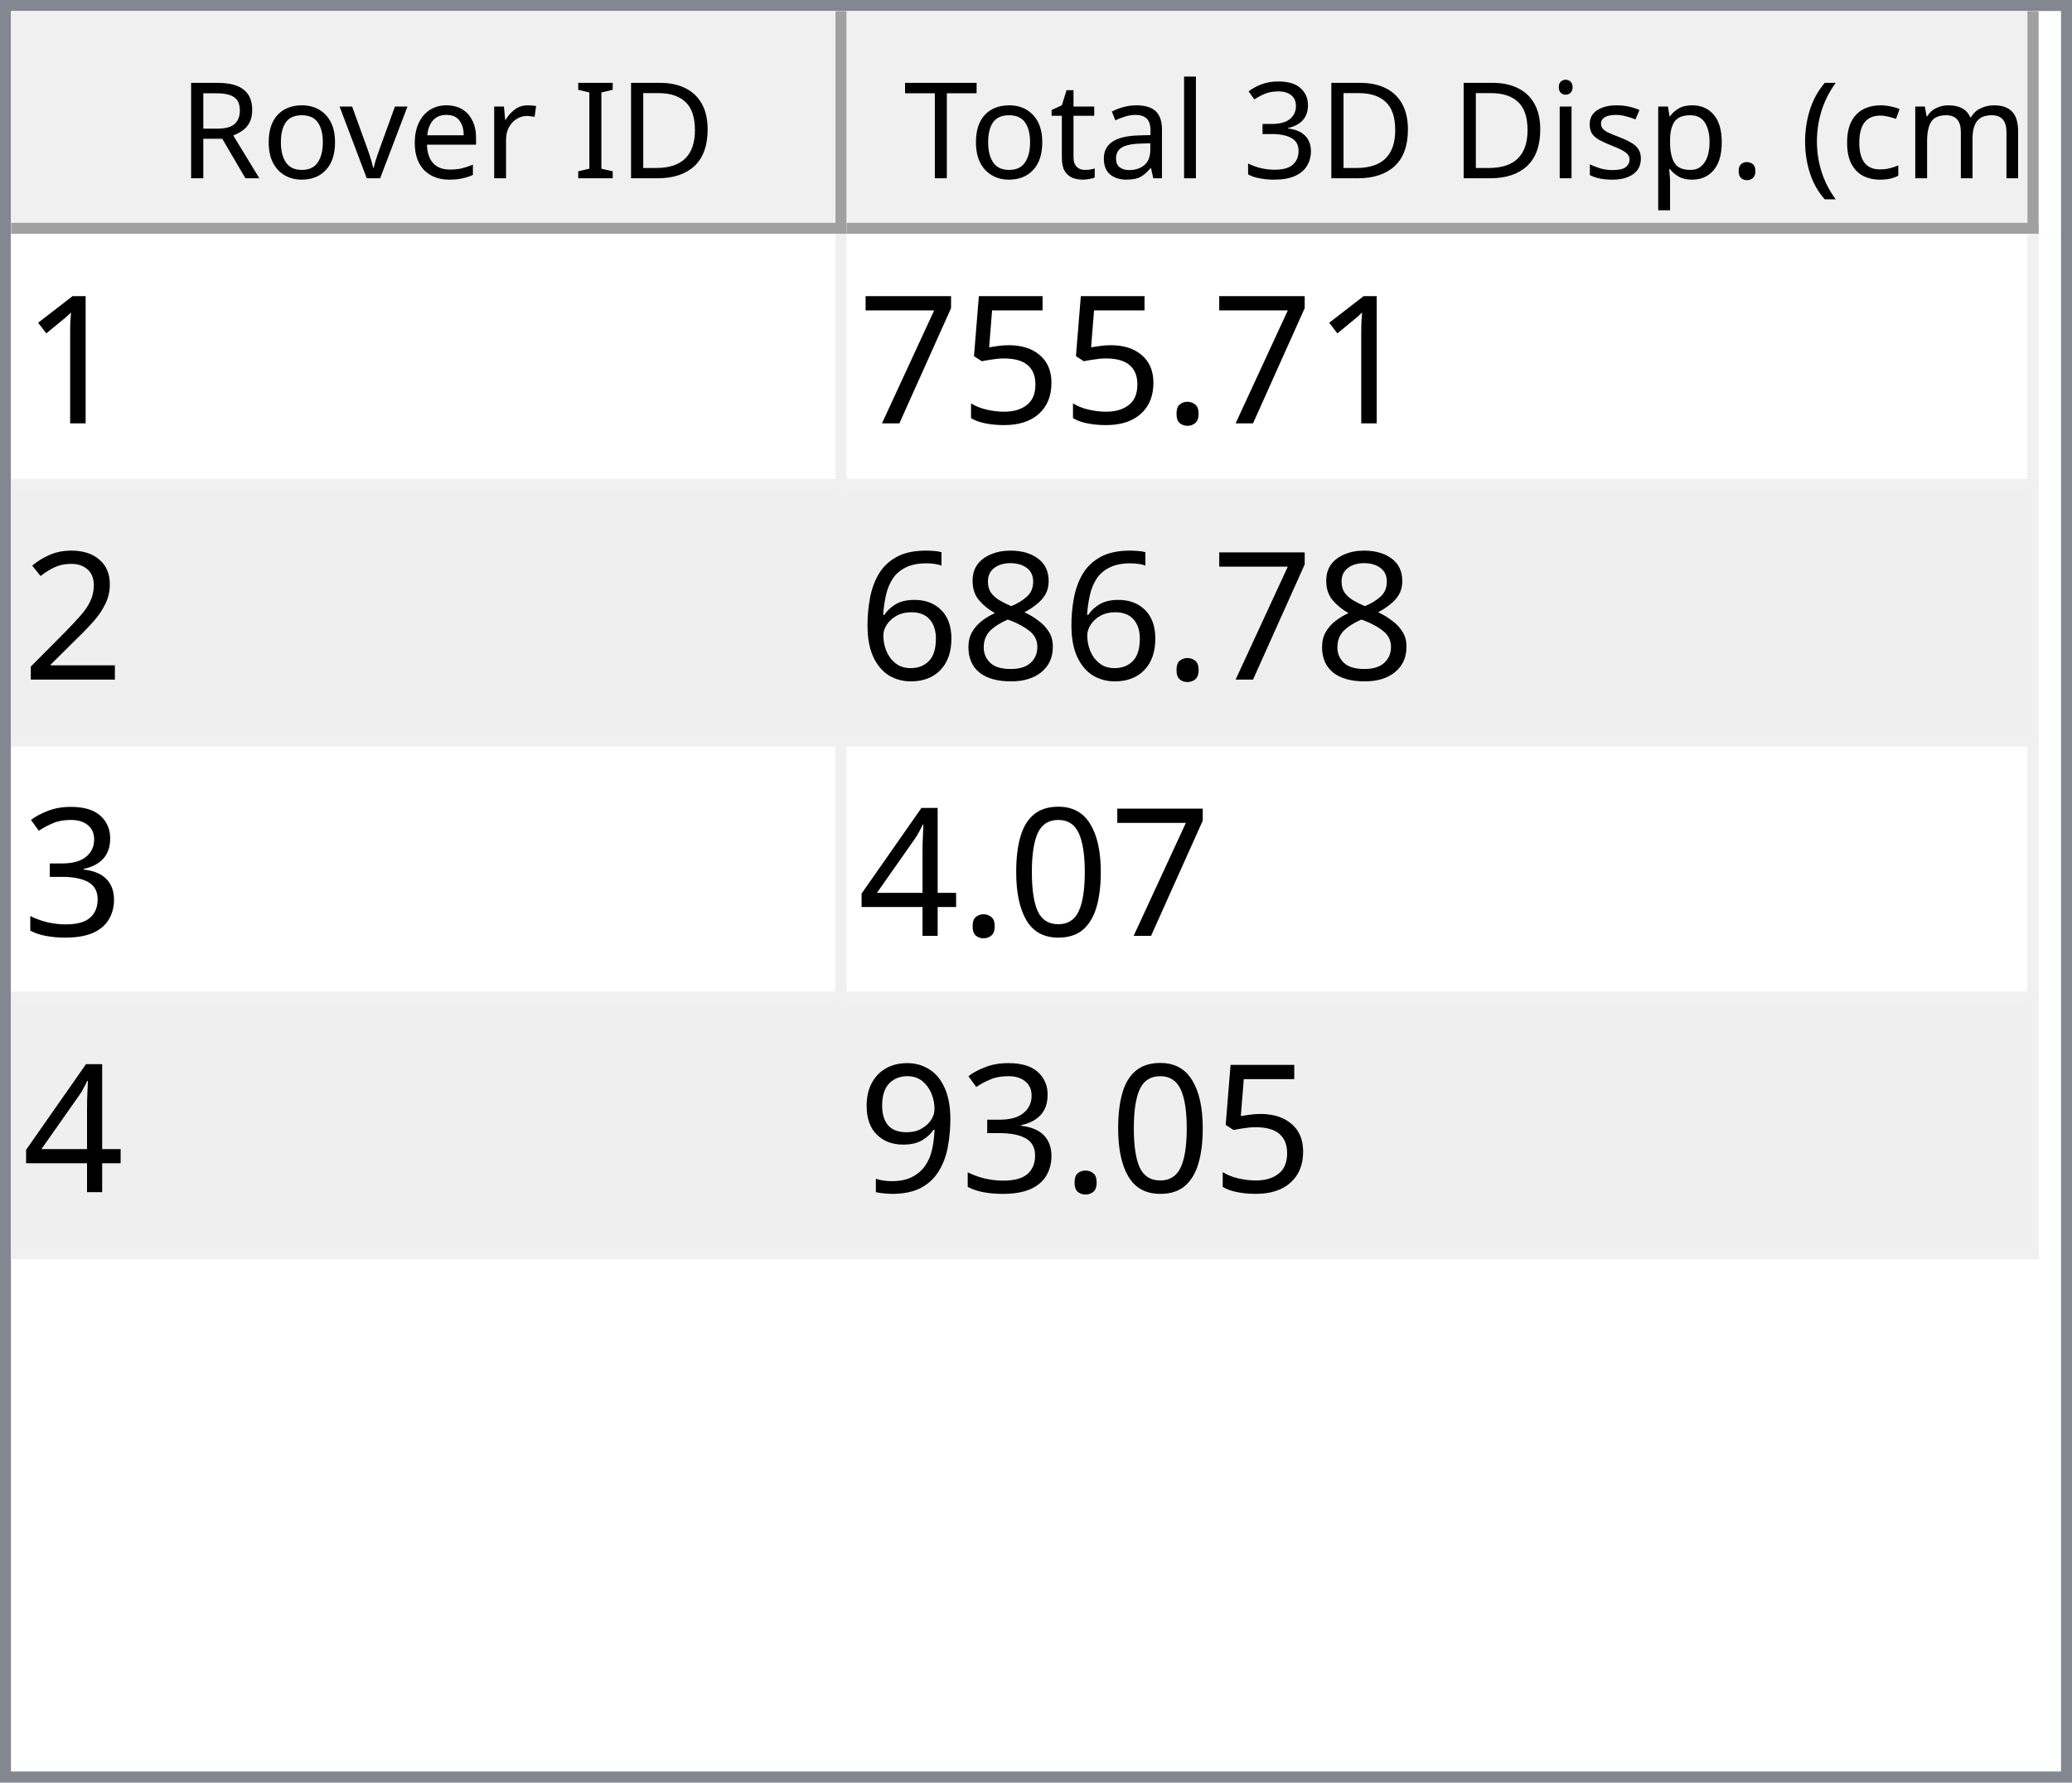
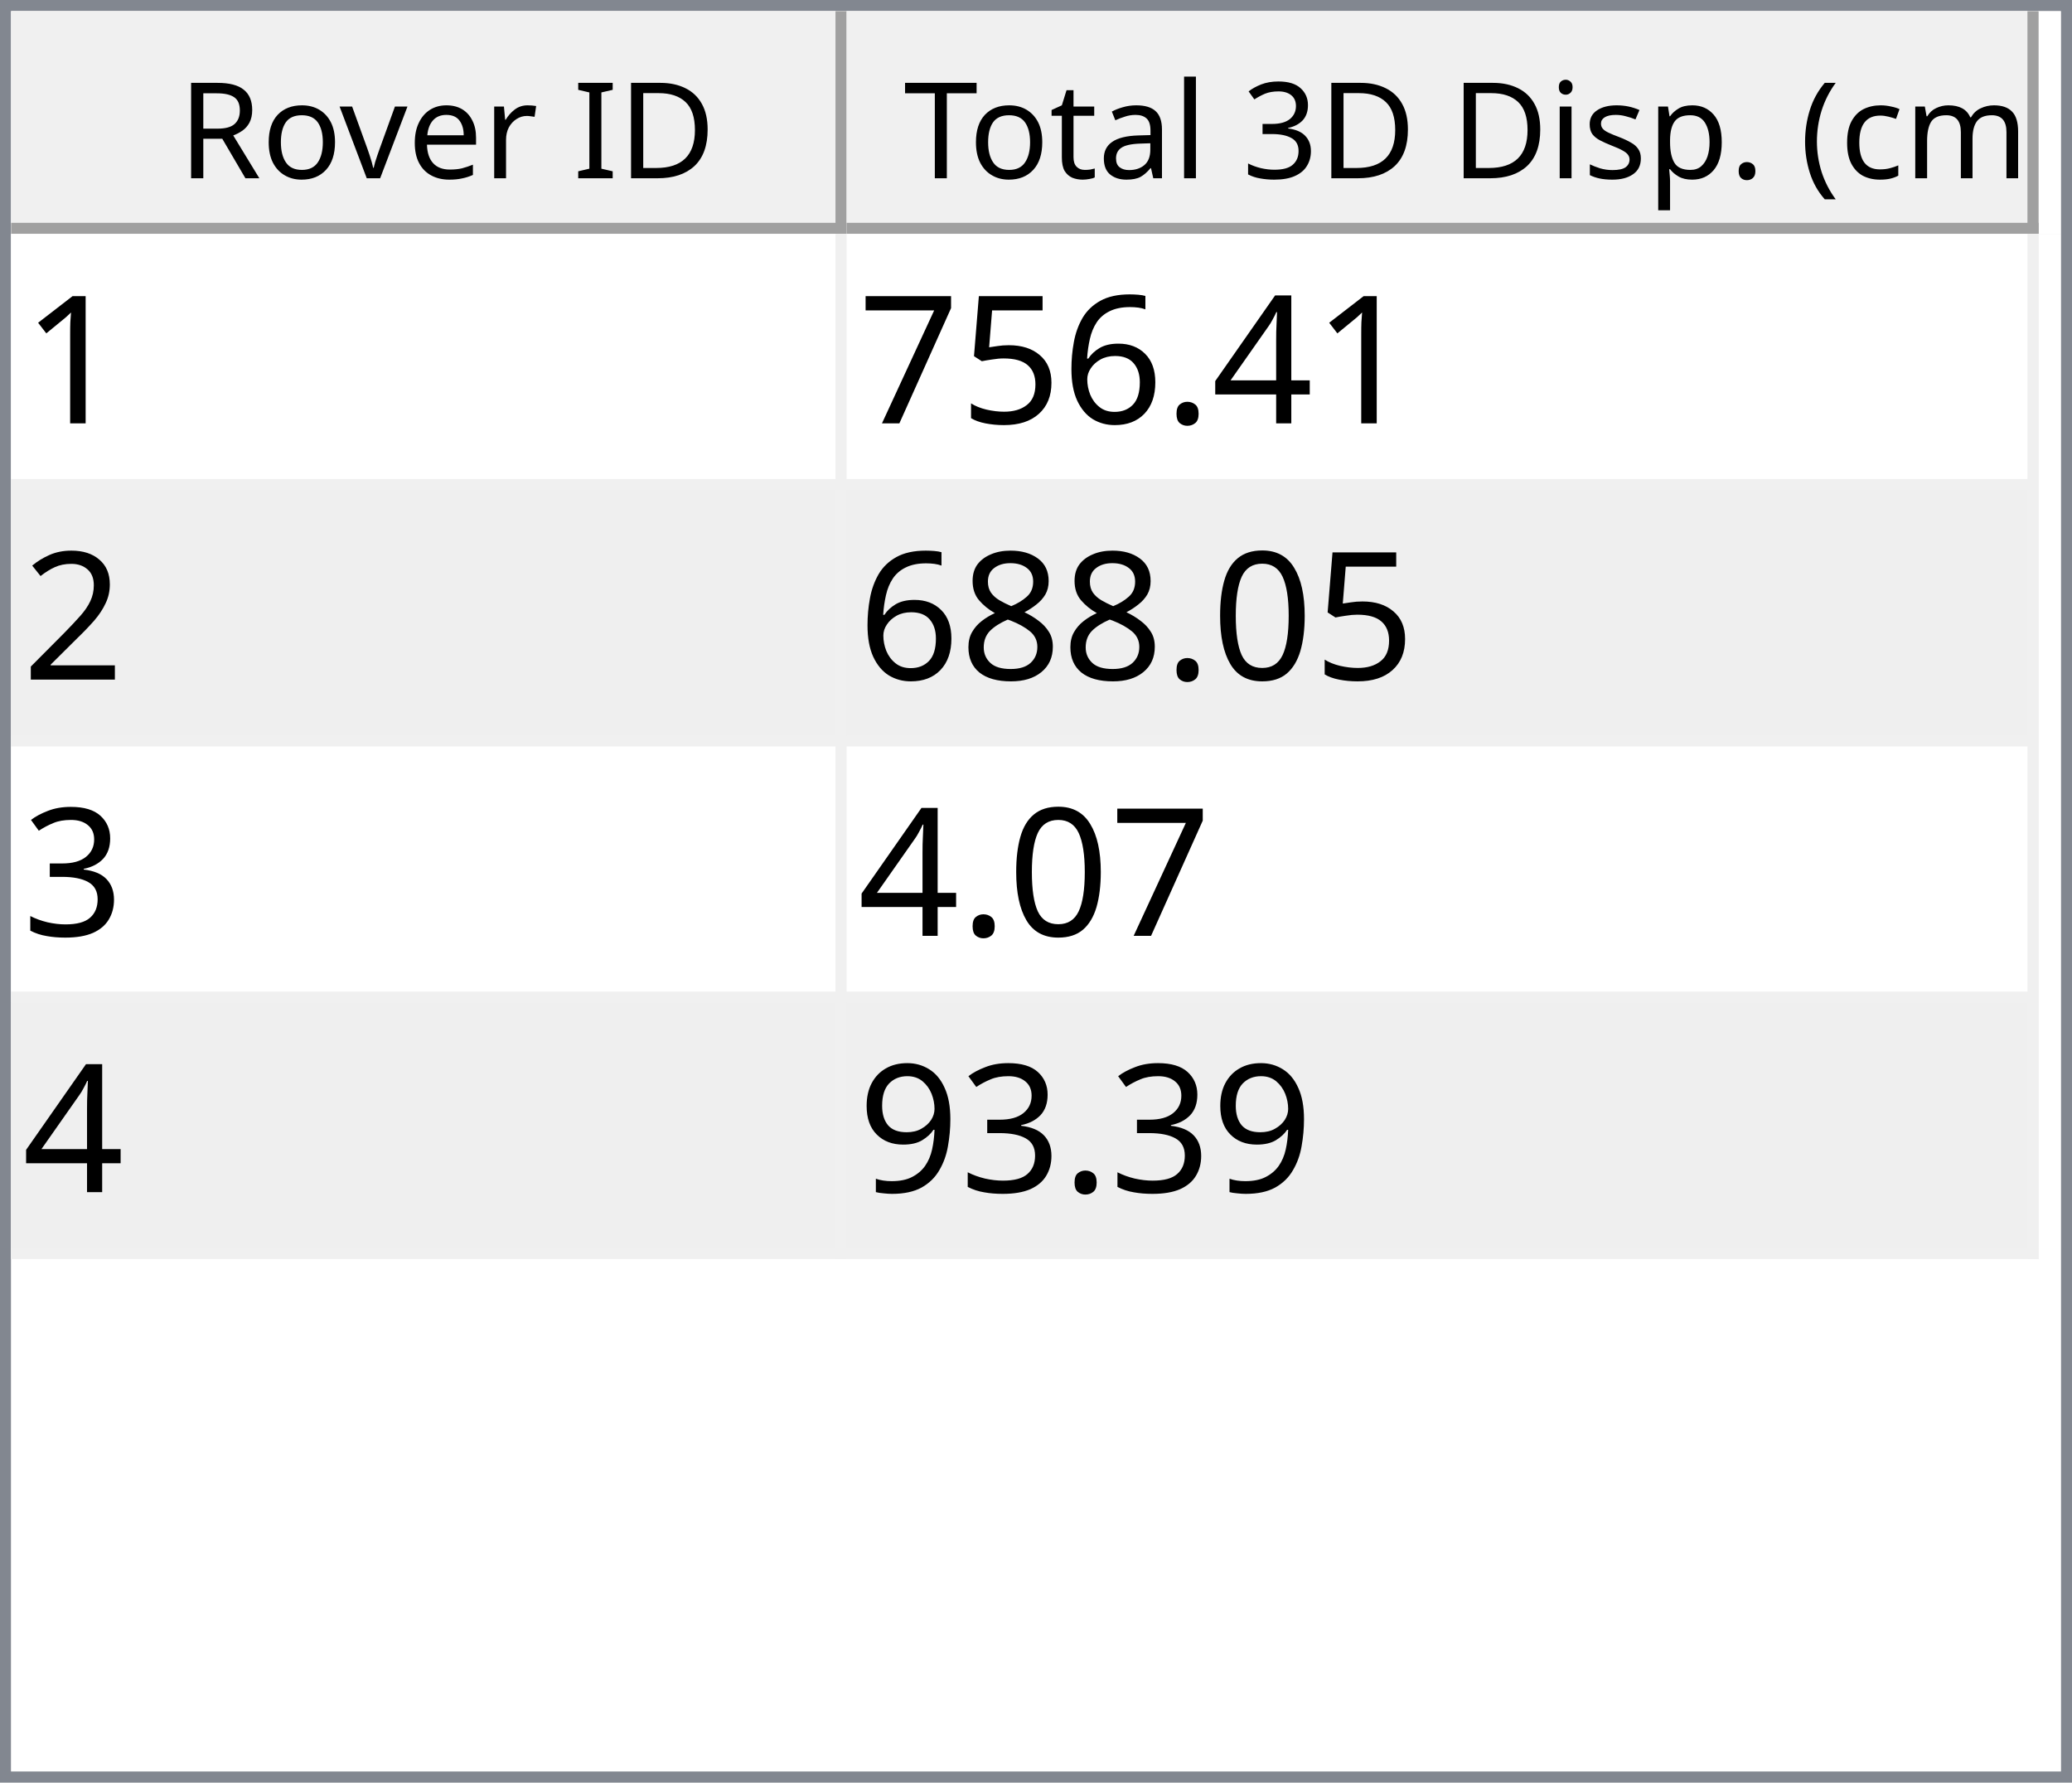
<svg xmlns="http://www.w3.org/2000/svg" style="fill-opacity:1; color-rendering:auto; color-interpolation:auto; text-rendering:auto; stroke:black; stroke-linecap:square; stroke-miterlimit:10; shape-rendering:auto; stroke-opacity:1; fill:black; stroke-dasharray:none; font-weight:normal; stroke-width:1; font-family:'Dialog'; font-style:normal; stroke-linejoin:miter; font-size:12px; stroke-dashoffset:0; image-rendering:auto;" width="186" height="160">
  <defs id="genericDefs" />
  <g>
    <defs id="defs1">
      <clipPath clipPathUnits="userSpaceOnUse" id="clipPath1">
        <path d="M0 0 L186 0 L186 160 L0 160 L0 0 Z" />
      </clipPath>
      <clipPath clipPathUnits="userSpaceOnUse" id="clipPath2">
        <path d="M0 0 L0 160 L186 160 L186 0 Z" />
      </clipPath>
      <clipPath clipPathUnits="userSpaceOnUse" id="clipPath3">
        <path d="M0 0 L0 20 L184 20 L184 0 Z" />
      </clipPath>
      <clipPath clipPathUnits="userSpaceOnUse" id="clipPath4">
        <path d="M0 0 L0 20 L75 20 L75 0 Z" />
      </clipPath>
      <clipPath clipPathUnits="userSpaceOnUse" id="clipPath5">
        <path d="M1 1 L1 19 L74 19 L74 1 Z" />
      </clipPath>
      <clipPath clipPathUnits="userSpaceOnUse" id="clipPath6">
        <path d="M0 0 L0 18 L73 18 L73 0 Z" />
      </clipPath>
      <clipPath clipPathUnits="userSpaceOnUse" id="clipPath7">
        <path d="M-0.5 -0.5 L-0.5 19.5 L74.5 19.5 L74.5 -0.5 Z" />
      </clipPath>
      <clipPath clipPathUnits="userSpaceOnUse" id="clipPath8">
        <path d="M0 0 L0 20 L107 20 L107 0 Z" />
      </clipPath>
      <clipPath clipPathUnits="userSpaceOnUse" id="clipPath9">
        <path d="M1 1 L1 19 L106 19 L106 1 Z" />
      </clipPath>
      <clipPath clipPathUnits="userSpaceOnUse" id="clipPath10">
        <path d="M0 0 L0 18 L105 18 L105 0 Z" />
      </clipPath>
      <clipPath clipPathUnits="userSpaceOnUse" id="clipPath11">
        <path d="M-0.5 -0.5 L-0.5 19.5 L106.5 19.5 L106.5 -0.5 Z" />
      </clipPath>
      <clipPath clipPathUnits="userSpaceOnUse" id="clipPath12">
        <path d="M0 0 L0 138 L184 138 L184 0 Z" />
      </clipPath>
      <clipPath clipPathUnits="userSpaceOnUse" id="clipPath13">
        <path d="M0 0 L0 92 L182 92 L182 0 Z" />
      </clipPath>
      <clipPath clipPathUnits="userSpaceOnUse" id="clipPath14">
        <path d="M-0.5 -0.5 L-0.5 91.5 L181.5 91.5 L181.5 -0.5 Z" />
      </clipPath>
      <clipPath clipPathUnits="userSpaceOnUse" id="clipPath15">
        <path d="M0 0 L0 22 L74 22 L74 0 Z" />
      </clipPath>
      <clipPath clipPathUnits="userSpaceOnUse" id="clipPath16">
        <path d="M0 0 L0 22 L106 22 L106 0 Z" />
      </clipPath>
      <font horiz-adv-x="64.551" id="font1">
        <font-face ascent="107.91" descent="25.098" units-per-em="100" style="font-style:normal; font-family:Segoe UI; font-weight:normal;" />
        <missing-glyph horiz-adv-x="64.551" d="M8.109 0 L8.109 68.266 L56.453 68.266 L56.453 0 L8.109 0 ZM15.328 7.234 L49.219 7.234 L49.219 61.031 L15.328 61.031 L15.328 7.234 Z" />
        <glyph unicode="D" horiz-adv-x="70.117" d="M9.188 0 L9.188 70.016 L28.516 70.016 Q65.531 70.016 65.531 35.891 Q65.531 19.672 55.25 9.836 Q44.969 0 27.734 0 L9.188 0 ZM17.391 62.594 L17.391 7.422 L27.828 7.422 Q41.609 7.422 49.273 14.797 Q56.938 22.172 56.938 35.688 Q56.938 62.594 28.328 62.594 L17.391 62.594 Z" />
        <glyph unicode="I" horiz-adv-x="26.611" d="M17.391 0 L9.188 0 L9.188 70.016 L17.391 70.016 L17.391 0 Z" />
        <glyph unicode=" " horiz-adv-x="27.393" d="" />
        <glyph unicode="r" horiz-adv-x="34.766" d="M34.188 41.891 Q32.078 43.5 28.125 43.5 Q23 43.5 19.555 38.672 Q16.109 33.844 16.109 25.484 L16.109 0 L8.109 0 L8.109 50 L16.109 50 L16.109 39.703 L16.312 39.703 Q18.016 44.969 21.531 47.922 Q25.047 50.875 29.391 50.875 Q32.516 50.875 34.188 50.203 L34.188 41.891 Z" />
        <glyph unicode="e" horiz-adv-x="52.295" d="M48.297 23 L12.984 23 Q13.188 14.656 17.484 10.109 Q21.781 5.562 29.297 5.562 Q37.75 5.562 44.828 11.141 L44.828 3.609 Q38.234 -1.172 27.391 -1.172 Q16.797 -1.172 10.742 5.641 Q4.688 12.453 4.688 24.812 Q4.688 36.469 11.305 43.82 Q17.922 51.172 27.734 51.172 Q37.547 51.172 42.922 44.828 Q48.297 38.484 48.297 27.203 L48.297 23 ZM40.094 29.781 Q40.047 36.719 36.75 40.578 Q33.453 44.438 27.594 44.438 Q21.922 44.438 17.969 40.383 Q14.016 36.328 13.094 29.781 L40.094 29.781 Z" />
        <glyph unicode="v" horiz-adv-x="47.9" d="M47.406 50 L27.484 0 L19.625 0 L0.688 50 L9.469 50 L22.172 13.672 Q23.578 9.672 23.922 6.688 L24.125 6.688 Q24.609 10.453 25.688 13.484 L38.969 50 L47.406 50 Z" />
        <glyph unicode="o" horiz-adv-x="58.594" d="M29 -1.172 Q17.922 -1.172 11.305 5.836 Q4.688 12.844 4.688 24.422 Q4.688 37.016 11.57 44.094 Q18.453 51.172 30.172 51.172 Q41.359 51.172 47.633 44.289 Q53.906 37.406 53.906 25.203 Q53.906 13.234 47.141 6.031 Q40.375 -1.172 29 -1.172 ZM29.594 44.438 Q21.875 44.438 17.383 39.188 Q12.891 33.938 12.891 24.703 Q12.891 15.828 17.43 10.695 Q21.969 5.562 29.594 5.562 Q37.359 5.562 41.531 10.594 Q45.703 15.625 45.703 24.906 Q45.703 34.281 41.531 39.359 Q37.359 44.438 29.594 44.438 Z" />
        <glyph unicode="R" horiz-adv-x="59.814" d="M59.375 0 L49.609 0 L37.891 19.625 Q36.281 22.359 34.766 24.289 Q33.25 26.219 31.664 27.438 Q30.078 28.656 28.25 29.219 Q26.422 29.781 24.125 29.781 L17.391 29.781 L17.391 0 L9.188 0 L9.188 70.016 L30.078 70.016 Q34.672 70.016 38.555 68.867 Q42.438 67.719 45.289 65.375 Q48.141 63.031 49.758 59.547 Q51.375 56.062 51.375 51.375 Q51.375 47.703 50.273 44.656 Q49.172 41.609 47.148 39.211 Q45.125 36.812 42.266 35.133 Q39.406 33.453 35.844 32.516 L35.844 32.328 Q37.594 31.547 38.891 30.547 Q40.188 29.547 41.359 28.18 Q42.531 26.812 43.68 25.078 Q44.828 23.344 46.234 21.047 L59.375 0 ZM17.391 62.594 L17.391 37.203 L28.516 37.203 Q31.594 37.203 34.203 38.133 Q36.812 39.062 38.719 40.797 Q40.625 42.531 41.703 45.047 Q42.781 47.562 42.781 50.688 Q42.781 56.297 39.141 59.445 Q35.5 62.594 28.609 62.594 L17.391 62.594 Z" />
        <glyph unicode=")" horiz-adv-x="30.176" d="M8.297 -15.922 L1.172 -15.922 Q16.406 2.344 16.406 26.812 Q16.406 51.469 1.078 70.016 L8.297 70.016 Q23.531 52.156 23.531 26.703 Q23.531 1.375 8.297 -15.922 Z" />
        <glyph unicode="m" horiz-adv-x="86.133" d="M79.109 0 L71.094 0 L71.094 28.719 Q71.094 37.016 68.531 40.727 Q65.969 44.438 59.906 44.438 Q54.781 44.438 51.195 39.75 Q47.609 35.062 47.609 28.516 L47.609 0 L39.594 0 L39.594 29.688 Q39.594 44.438 28.219 44.438 Q22.953 44.438 19.531 40.016 Q16.109 35.594 16.109 28.516 L16.109 0 L8.109 0 L8.109 50 L16.109 50 L16.109 42.094 L16.312 42.094 Q21.625 51.172 31.844 51.172 Q36.969 51.172 40.773 48.312 Q44.578 45.453 46 40.828 Q51.562 51.172 62.594 51.172 Q79.109 51.172 79.109 30.812 L79.109 0 Z" />
        <glyph unicode="c" horiz-adv-x="46.191" d="M42.188 2.297 Q36.422 -1.172 28.516 -1.172 Q17.828 -1.172 11.258 5.789 Q4.688 12.75 4.688 23.828 Q4.688 36.188 11.766 43.68 Q18.844 51.172 30.672 51.172 Q37.25 51.172 42.281 48.734 L42.281 40.531 Q36.719 44.438 30.375 44.438 Q22.703 44.438 17.797 38.945 Q12.891 33.453 12.891 24.516 Q12.891 15.719 17.508 10.641 Q22.125 5.562 29.891 5.562 Q36.422 5.562 42.188 9.906 L42.188 2.297 Z" />
        <glyph unicode="(" horiz-adv-x="30.176" d="M29.109 -15.922 L21.969 -15.922 Q6.844 1.375 6.844 26.703 Q6.844 52.156 21.969 70.016 L29.203 70.016 Q13.875 51.469 13.875 26.812 Q13.875 2.344 29.109 -15.922 Z" />
        <glyph unicode="." horiz-adv-x="21.68" d="M10.891 -1.078 Q8.641 -1.078 7.055 0.539 Q5.469 2.156 5.469 4.391 Q5.469 6.641 7.055 8.273 Q8.641 9.906 10.891 9.906 Q13.188 9.906 14.797 8.273 Q16.406 6.641 16.406 4.391 Q16.406 2.156 14.797 0.539 Q13.188 -1.078 10.891 -1.078 Z" />
        <glyph unicode="p" horiz-adv-x="58.789" d="M16.312 7.234 L16.109 7.234 L16.109 -23 L8.109 -23 L8.109 50 L16.109 50 L16.109 41.219 L16.312 41.219 Q22.219 51.172 33.594 51.172 Q43.266 51.172 48.688 44.461 Q54.109 37.75 54.109 26.469 Q54.109 13.922 48 6.375 Q41.891 -1.172 31.297 -1.172 Q21.578 -1.172 16.312 7.234 ZM16.109 27.391 L16.109 20.406 Q16.109 14.203 20.141 9.883 Q24.172 5.562 30.375 5.562 Q37.641 5.562 41.773 11.133 Q45.906 16.703 45.906 26.609 Q45.906 34.969 42.047 39.703 Q38.188 44.438 31.594 44.438 Q24.609 44.438 20.359 39.578 Q16.109 34.719 16.109 27.391 Z" />
        <glyph unicode="s" horiz-adv-x="42.432" d="M5.078 1.812 L5.078 10.406 Q11.625 5.562 19.484 5.562 Q30.031 5.562 30.031 12.594 Q30.031 14.594 29.125 15.992 Q28.219 17.391 26.68 18.461 Q25.141 19.531 23.07 20.383 Q21 21.234 18.609 22.172 Q15.281 23.484 12.766 24.828 Q10.25 26.172 8.57 27.859 Q6.891 29.547 6.031 31.695 Q5.172 33.844 5.172 36.719 Q5.172 40.234 6.789 42.945 Q8.406 45.656 11.086 47.484 Q13.766 49.312 17.211 50.242 Q20.656 51.172 24.312 51.172 Q30.812 51.172 35.938 48.922 L35.938 40.828 Q30.422 44.438 23.25 44.438 Q21 44.438 19.195 43.922 Q17.391 43.406 16.094 42.477 Q14.797 41.547 14.086 40.258 Q13.375 38.969 13.375 37.406 Q13.375 35.453 14.086 34.133 Q14.797 32.812 16.164 31.789 Q17.531 30.766 19.484 29.938 Q21.438 29.109 23.922 28.125 Q27.25 26.859 29.883 25.516 Q32.516 24.172 34.375 22.484 Q36.234 20.797 37.234 18.602 Q38.234 16.406 38.234 13.375 Q38.234 9.672 36.602 6.938 Q34.969 4.203 32.234 2.398 Q29.5 0.594 25.93 -0.289 Q22.359 -1.172 18.453 -1.172 Q10.75 -1.172 5.078 1.812 Z" />
        <glyph unicode="i" horiz-adv-x="24.219" d="M12.203 62.703 Q10.062 62.703 8.547 64.164 Q7.031 65.625 7.031 67.875 Q7.031 70.125 8.547 71.609 Q10.062 73.094 12.203 73.094 Q14.406 73.094 15.945 71.609 Q17.484 70.125 17.484 67.875 Q17.484 65.719 15.945 64.211 Q14.406 62.703 12.203 62.703 ZM16.109 0 L8.109 0 L8.109 50 L16.109 50 L16.109 0 Z" />
        <glyph unicode="3" horiz-adv-x="53.906" d="M46.531 19.828 Q46.531 15.094 44.75 11.211 Q42.969 7.328 39.719 4.57 Q36.469 1.812 31.93 0.297 Q27.391 -1.219 21.922 -1.219 Q11.922 -1.219 6 2.594 L6 11.188 Q13.094 5.609 22.219 5.609 Q25.875 5.609 28.828 6.539 Q31.781 7.469 33.906 9.227 Q36.031 10.984 37.18 13.477 Q38.328 15.969 38.328 19.094 Q38.328 32.812 18.797 32.812 L12.984 32.812 L12.984 39.594 L18.5 39.594 Q35.797 39.594 35.797 52.484 Q35.797 64.406 22.609 64.406 Q15.188 64.406 8.688 59.422 L8.688 67.188 Q15.375 71.188 24.609 71.188 Q29 71.188 32.57 69.969 Q36.141 68.75 38.68 66.555 Q41.219 64.359 42.609 61.281 Q44 58.203 44 54.5 Q44 40.672 30.031 36.719 L30.031 36.531 Q33.594 36.141 36.625 34.797 Q39.656 33.453 41.852 31.305 Q44.047 29.156 45.289 26.25 Q46.531 23.344 46.531 19.828 Z" />
        <glyph unicode="l" horiz-adv-x="24.219" d="M16.109 0 L8.109 0 L8.109 74.031 L16.109 74.031 L16.109 0 Z" />
        <glyph unicode="a" horiz-adv-x="50.879" d="M43.891 0 L35.891 0 L35.891 7.812 L35.688 7.812 Q30.469 -1.172 20.312 -1.172 Q12.844 -1.172 8.617 2.781 Q4.391 6.734 4.391 13.281 Q4.391 27.297 20.906 29.594 L35.891 31.688 Q35.891 44.438 25.594 44.438 Q16.547 44.438 9.281 38.281 L9.281 46.484 Q16.656 51.172 26.266 51.172 Q43.891 51.172 43.891 32.516 L43.891 0 ZM35.891 25.297 L23.828 23.641 Q18.266 22.859 15.43 20.875 Q12.594 18.891 12.594 13.875 Q12.594 10.203 15.211 7.883 Q17.828 5.562 22.172 5.562 Q28.125 5.562 32.008 9.742 Q35.891 13.922 35.891 20.312 L35.891 25.297 Z" />
        <glyph unicode="t" horiz-adv-x="33.887" d="M31.297 0.484 Q28.469 -1.078 23.828 -1.078 Q10.688 -1.078 10.688 13.578 L10.688 43.172 L2.094 43.172 L2.094 50 L10.688 50 L10.688 62.203 L18.703 64.797 L18.703 50 L31.297 50 L31.297 43.172 L18.703 43.172 L18.703 14.984 Q18.703 9.969 20.414 7.82 Q22.125 5.672 26.078 5.672 Q29.109 5.672 31.297 7.328 L31.297 0.484 Z" />
        <glyph unicode="T" horiz-adv-x="52.393" d="M50.594 62.594 L30.375 62.594 L30.375 0 L22.172 0 L22.172 62.594 L2 62.594 L2 70.016 L50.594 70.016 L50.594 62.594 Z" />
      </font>
      <font horiz-adv-x="75.0" id="font2">
        <font-face ascent="100.537" descent="21.973" units-per-em="100" style="font-style:normal; font-family:sans-serif; font-weight:normal;" />
        <missing-glyph horiz-adv-x="75.0" d="M12.5 0 L12.5 62.5 L62.5 62.5 L62.5 0 L12.5 0 ZM14.062 1.562 L60.938 1.562 L60.938 60.938 L14.062 60.938 L14.062 1.562 Z" />
        <glyph unicode="1" horiz-adv-x="55.615" d="M37.25 0 L28.469 0 L28.469 56 Q25.297 52.984 20.141 49.953 Q14.984 46.922 10.891 45.406 L10.891 53.906 Q18.266 57.375 23.781 62.305 Q29.297 67.234 31.594 71.875 L37.25 71.875 L37.25 0 Z" />
+         <glyph unicode="4" horiz-adv-x="55.615" d="M32.328 0 L32.328 17.141 L1.266 17.141 L1.266 25.203 L33.938 71.578 L41.109 71.578 L41.109 25.203 L50.781 25.203 L50.781 17.141 L41.109 17.141 L41.109 0 L32.328 0 ZM32.328 25.203 L32.328 57.469 L9.906 25.203 L32.328 25.203 Z" />
        <glyph unicode="." horiz-adv-x="27.783" d="M9.078 0 L9.078 10.016 L19.094 10.016 L19.094 0 L9.078 0 Z" />
+         <glyph unicode="6" horiz-adv-x="55.615" d="M49.75 54.047 L41.016 53.375 Q39.844 58.547 37.703 60.891 Q34.125 64.656 28.906 64.656 Q24.703 64.656 21.531 62.312 Q17.391 59.281 14.992 53.469 Q12.594 47.656 12.5 36.922 Q15.672 41.75 20.266 44.094 Q24.859 46.438 29.891 46.438 Q38.672 46.438 44.852 39.969 Q51.031 33.5 51.031 23.25 Q51.031 16.5 48.125 10.719 Q45.219 4.938 40.141 1.859 Q35.062 -1.219 28.609 -1.219 Q17.625 -1.219 10.695 6.859 Q3.766 14.938 3.766 33.5 Q3.766 54.25 11.422 63.672 Q18.109 71.875 29.438 71.875 Q37.891 71.875 43.289 67.141 Q48.688 62.406 49.75 54.047 ZM13.875 23.188 Q13.875 18.656 15.797 14.508 Q17.719 10.359 21.188 8.18 Q24.656 6 28.469 6 Q34.031 6 38.039 10.492 Q42.047 14.984 42.047 22.703 Q42.047 30.125 38.086 34.398 Q34.125 38.672 28.125 38.672 Q22.172 38.672 18.023 34.398 Q13.875 30.125 13.875 23.188 Z" />
        <glyph unicode="5" horiz-adv-x="55.615" d="M4.156 18.75 L13.375 19.531 Q14.406 12.797 18.141 9.398 Q21.875 6 27.156 6 Q33.5 6 37.891 10.789 Q42.281 15.578 42.281 23.484 Q42.281 31 38.062 35.352 Q33.844 39.703 27 39.703 Q22.75 39.703 19.336 37.773 Q15.922 35.844 13.969 32.766 L5.719 33.844 L12.641 70.609 L48.25 70.609 L48.25 62.203 L19.672 62.203 L15.828 42.969 Q22.266 47.469 29.344 47.469 Q38.719 47.469 45.164 40.969 Q51.609 34.469 51.609 24.266 Q51.609 14.547 45.953 7.469 Q39.062 -1.219 27.156 -1.219 Q17.391 -1.219 11.211 4.25 Q5.031 9.719 4.156 18.75 Z" />
        <glyph unicode="7" horiz-adv-x="55.615" d="M4.734 62.203 L4.734 70.656 L51.078 70.656 L51.078 63.812 Q44.234 56.547 37.523 44.484 Q30.812 32.422 27.156 19.672 Q24.516 10.688 23.781 0 L14.75 0 Q14.891 8.453 18.062 20.414 Q21.234 32.375 27.172 43.484 Q33.109 54.594 39.797 62.203 L4.734 62.203 Z" />
        <glyph unicode="2" horiz-adv-x="55.615" d="M50.344 8.453 L50.344 0 L3.031 0 Q2.938 3.172 4.047 6.109 Q5.859 10.938 9.836 15.625 Q13.812 20.312 21.344 26.469 Q33.016 36.031 37.117 41.625 Q41.219 47.219 41.219 52.203 Q41.219 57.422 37.477 61.008 Q33.734 64.594 27.734 64.594 Q21.391 64.594 17.578 60.789 Q13.766 56.984 13.719 50.25 L4.688 51.172 Q5.609 61.281 11.664 66.578 Q17.719 71.875 27.938 71.875 Q38.234 71.875 44.242 66.164 Q50.25 60.453 50.25 52 Q50.25 47.703 48.492 43.555 Q46.734 39.406 42.656 34.812 Q38.578 30.219 29.109 22.219 Q21.188 15.578 18.945 13.211 Q16.703 10.844 15.234 8.453 L50.344 8.453 Z" />
+         <glyph unicode="0" horiz-adv-x="55.615" d="M4.156 35.297 Q4.156 48 6.766 55.742 Q9.375 63.484 14.523 67.68 Q19.672 71.875 27.484 71.875 Q33.25 71.875 37.594 69.555 Q41.938 67.234 44.773 62.867 Q47.609 58.5 49.219 52.227 Q50.828 45.953 50.828 35.297 Q50.828 22.703 48.242 14.969 Q45.656 7.234 40.508 3.008 Q35.359 -1.219 27.484 -1.219 Q17.141 -1.219 11.234 6.203 Q4.156 15.141 4.156 35.297 ZM13.188 35.297 Q13.188 17.672 17.312 11.836 Q21.438 6 27.484 6 Q33.547 6 37.672 11.859 Q41.797 17.719 41.797 35.297 Q41.797 52.984 37.672 58.789 Q33.547 64.594 27.391 64.594 Q21.344 64.594 17.719 59.469 Q13.188 52.938 13.188 35.297 Z" />
        <glyph unicode="8" horiz-adv-x="55.615" d="M17.672 38.812 Q12.203 40.828 9.57 44.539 Q6.938 48.25 6.938 53.422 Q6.938 61.234 12.555 66.555 Q18.172 71.875 27.484 71.875 Q36.859 71.875 42.578 66.43 Q48.297 60.984 48.297 53.172 Q48.297 48.188 45.68 44.508 Q43.062 40.828 37.75 38.812 Q44.344 36.672 47.781 31.883 Q51.219 27.094 51.219 20.453 Q51.219 11.281 44.727 5.031 Q38.234 -1.219 27.641 -1.219 Q17.047 -1.219 10.547 5.055 Q4.047 11.328 4.047 20.703 Q4.047 27.688 7.594 32.398 Q11.141 37.109 17.672 38.812 ZM15.922 53.719 Q15.922 48.641 19.195 45.414 Q22.469 42.188 27.688 42.188 Q32.766 42.188 36.016 45.383 Q39.266 48.578 39.266 53.219 Q39.266 58.062 35.914 61.359 Q32.562 64.656 27.594 64.656 Q22.562 64.656 19.242 61.43 Q15.922 58.203 15.922 53.719 ZM13.094 20.656 Q13.094 16.891 14.875 13.375 Q16.656 9.859 20.172 7.93 Q23.688 6 27.734 6 Q34.031 6 38.133 10.055 Q42.234 14.109 42.234 20.359 Q42.234 26.703 38.016 30.859 Q33.797 35.016 27.438 35.016 Q21.234 35.016 17.164 30.914 Q13.094 26.812 13.094 20.656 Z" />
-         <glyph unicode="6" horiz-adv-x="55.615" d="M49.75 54.047 L41.016 53.375 Q39.844 58.547 37.703 60.891 Q34.125 64.656 28.906 64.656 Q24.703 64.656 21.531 62.312 Q17.391 59.281 14.992 53.469 Q12.594 47.656 12.5 36.922 Q15.672 41.75 20.266 44.094 Q24.859 46.438 29.891 46.438 Q38.672 46.438 44.852 39.969 Q51.031 33.5 51.031 23.25 Q51.031 16.5 48.125 10.719 Q45.219 4.938 40.141 1.859 Q35.062 -1.219 28.609 -1.219 Q17.625 -1.219 10.695 6.859 Q3.766 14.938 3.766 33.5 Q3.766 54.25 11.422 63.672 Q18.109 71.875 29.438 71.875 Q37.891 71.875 43.289 67.141 Q48.688 62.406 49.75 54.047 ZM13.875 23.188 Q13.875 18.656 15.797 14.508 Q17.719 10.359 21.188 8.18 Q24.656 6 28.469 6 Q34.031 6 38.039 10.492 Q42.047 14.984 42.047 22.703 Q42.047 30.125 38.086 34.398 Q34.125 38.672 28.125 38.672 Q22.172 38.672 18.023 34.398 Q13.875 30.125 13.875 23.188 Z" />
        <glyph unicode="3" horiz-adv-x="55.615" d="M4.203 18.891 L12.984 20.062 Q14.5 12.594 18.141 9.297 Q21.781 6 27 6 Q33.203 6 37.477 10.297 Q41.75 14.594 41.75 20.953 Q41.75 27 37.797 30.93 Q33.844 34.859 27.734 34.859 Q25.25 34.859 21.531 33.891 L22.516 41.609 Q23.391 41.5 23.922 41.5 Q29.547 41.5 34.039 44.43 Q38.531 47.359 38.531 53.469 Q38.531 58.297 35.258 61.477 Q31.984 64.656 26.812 64.656 Q21.688 64.656 18.266 61.43 Q14.844 58.203 13.875 51.766 L5.078 53.328 Q6.688 62.156 12.398 67.016 Q18.109 71.875 26.609 71.875 Q32.469 71.875 37.398 69.359 Q42.328 66.844 44.945 62.5 Q47.562 58.156 47.562 53.266 Q47.562 48.641 45.07 44.828 Q42.578 41.016 37.703 38.766 Q44.047 37.312 47.562 32.695 Q51.078 28.078 51.078 21.141 Q51.078 11.766 44.242 5.25 Q37.406 -1.266 26.953 -1.266 Q17.531 -1.266 11.305 4.352 Q5.078 9.969 4.203 18.891 Z" />
-         <glyph unicode="0" horiz-adv-x="55.615" d="M4.156 35.297 Q4.156 48 6.766 55.742 Q9.375 63.484 14.523 67.68 Q19.672 71.875 27.484 71.875 Q33.25 71.875 37.594 69.555 Q41.938 67.234 44.773 62.867 Q47.609 58.5 49.219 52.227 Q50.828 45.953 50.828 35.297 Q50.828 22.703 48.242 14.969 Q45.656 7.234 40.508 3.008 Q35.359 -1.219 27.484 -1.219 Q17.141 -1.219 11.234 6.203 Q4.156 15.141 4.156 35.297 ZM13.188 35.297 Q13.188 17.672 17.312 11.836 Q21.438 6 27.484 6 Q33.547 6 37.672 11.859 Q41.797 17.719 41.797 35.297 Q41.797 52.984 37.672 58.789 Q33.547 64.594 27.391 64.594 Q21.344 64.594 17.719 59.469 Q13.188 52.938 13.188 35.297 Z" />
-         <glyph unicode="4" horiz-adv-x="55.615" d="M32.328 0 L32.328 17.141 L1.266 17.141 L1.266 25.203 L33.938 71.578 L41.109 71.578 L41.109 25.203 L50.781 25.203 L50.781 17.141 L41.109 17.141 L41.109 0 L32.328 0 ZM32.328 25.203 L32.328 57.469 L9.906 25.203 L32.328 25.203 Z" />
        <glyph unicode="9" horiz-adv-x="55.615" d="M5.469 16.547 L13.922 17.328 Q14.984 11.375 18.016 8.688 Q21.047 6 25.781 6 Q29.828 6 32.883 7.859 Q35.938 9.719 37.891 12.82 Q39.844 15.922 41.164 21.195 Q42.484 26.469 42.484 31.938 Q42.484 32.516 42.438 33.688 Q39.797 29.5 35.234 26.883 Q30.672 24.266 25.344 24.266 Q16.453 24.266 10.305 30.711 Q4.156 37.156 4.156 47.703 Q4.156 58.594 10.578 65.234 Q17 71.875 26.656 71.875 Q33.641 71.875 39.43 68.117 Q45.219 64.359 48.219 57.398 Q51.219 50.438 51.219 37.25 Q51.219 23.531 48.242 15.406 Q45.266 7.281 39.383 3.031 Q33.5 -1.219 25.594 -1.219 Q17.188 -1.219 11.867 3.445 Q6.547 8.109 5.469 16.547 ZM41.453 48.141 Q41.453 55.719 37.43 60.156 Q33.406 64.594 27.734 64.594 Q21.875 64.594 17.531 59.812 Q13.188 55.031 13.188 47.406 Q13.188 40.578 17.312 36.305 Q21.438 32.031 27.484 32.031 Q33.594 32.031 37.523 36.305 Q41.453 40.578 41.453 48.141 Z" />
      </font>
    </defs>
    <g style="fill:white; stroke:white;">
      <rect x="0" y="0" width="186" style="clip-path:url(#clipPath1); stroke:none;" height="160" />
    </g>
    <g style="fill:white; text-rendering:optimizeSpeed; color-rendering:optimizeSpeed; image-rendering:optimizeSpeed; shape-rendering:crispEdges; stroke:white; color-interpolation:sRGB;">
      <rect x="0" width="186" height="160" y="0" style="stroke:none;" />
      <path style="stroke:none;" d="M0 160 L186 160 L186 0 L0 0 Z" />
    </g>
    <g style="fill:rgb(240,240,240); font-family:'Segoe UI'; stroke:rgb(240,240,240);">
      <rect x="0" y="0" width="186" style="clip-path:url(#clipPath2); stroke:none;" height="160" />
    </g>
    <g style="fill:rgb(130,135,144); font-family:'Segoe UI'; stroke:rgb(130,135,144);">
      <path d="M0 0 L186 0 L186 160 L0 160 L0 0 ZM1 1 L185 1 L185 159 L1 159 L1 1 Z" style="fill-rule:evenodd; clip-path:url(#clipPath2); stroke:none;" />
    </g>
    <g style="fill:white; font-family:'Segoe UI'; stroke:white;" transform="translate(1,1)">
      <rect x="0" y="0" width="184" style="clip-path:url(#clipPath3); stroke:none;" height="20" />
    </g>
    <g style="fill:rgb(240,240,240); font-family:'Segoe UI'; stroke:rgb(240,240,240);" transform="translate(1,1)">
      <rect x="0" y="0" width="75" style="clip-path:url(#clipPath4); stroke:none;" height="20" />
    </g>
    <g style="font-family:'Segoe UI';" transform="translate(2,2)">
      <text x="14" xml:space="preserve" y="14" style="clip-path:url(#clipPath6); stroke:none;">Rover ID</text>
    </g>
    <g style="fill:rgb(160,160,160); font-family:'Segoe UI'; stroke:rgb(160,160,160); stroke-linejoin:bevel;" transform="translate(1.5,1.5)">
      <line x1="74" x2="74" y1="0" style="fill:none; clip-path:url(#clipPath7);" y2="19" />
    </g>
    <g style="fill:rgb(160,160,160); font-family:'Segoe UI'; stroke:rgb(160,160,160); stroke-linejoin:bevel;" transform="matrix(1,0,0,1,1,1) translate(0.5,0.5)">
      <line x1="0" x2="74" y1="19" style="fill:none; clip-path:url(#clipPath7);" y2="19" />
    </g>
    <g style="fill:rgb(240,240,240); font-family:'Segoe UI'; stroke:rgb(240,240,240);" transform="translate(76,1)">
      <rect x="0" y="0" width="107" style="clip-path:url(#clipPath8); stroke:none;" height="20" />
    </g>
    <g style="font-family:'Segoe UI';" transform="translate(77,2)">
      <text x="1" xml:space="preserve" y="14" style="clip-path:url(#clipPath10); stroke:none;"> Total 3D Disp. (cm)</text>
    </g>
    <g style="fill:rgb(160,160,160); font-family:'Segoe UI'; stroke:rgb(160,160,160); stroke-linejoin:bevel;" transform="translate(76.5,1.5)">
      <line x1="106" x2="106" y1="0" style="fill:none; clip-path:url(#clipPath11);" y2="19" />
    </g>
    <g style="fill:rgb(160,160,160); font-family:'Segoe UI'; stroke:rgb(160,160,160); stroke-linejoin:bevel;" transform="matrix(1,0,0,1,76,1) translate(0.5,0.5)">
      <line x1="0" x2="106" y1="19" style="fill:none; clip-path:url(#clipPath11);" y2="19" />
    </g>
    <g style="fill:white; font-family:'Segoe UI'; stroke:white;" transform="translate(1,21)">
      <rect x="0" y="0" width="184" style="clip-path:url(#clipPath12); stroke:none;" height="138" />
    </g>
    <g style="fill:rgb(240,240,240); font-size:16px; font-family:sans-serif; stroke:rgb(240,240,240);" transform="translate(1,21)">
      <rect x="0" y="0" width="182" style="clip-path:url(#clipPath13); stroke:none;" height="92" />
      <line transform="translate(0.5,0.5)" x1="0" x2="181" y1="22" style="clip-path:url(#clipPath14); fill:none; stroke-linejoin:bevel;" y2="22" />
    </g>
    <g transform="matrix(1,0,0,1,1,21) translate(0.5,0.5)" style="fill:rgb(240,240,240); font-size:16px; font-family:sans-serif; stroke:rgb(240,240,240); stroke-linejoin:bevel;">
      <line x1="0" x2="181" y1="45" style="fill:none; clip-path:url(#clipPath14);" y2="45" />
    </g>
    <g transform="matrix(1,0,0,1,1,21) translate(0.5,0.5)" style="fill:rgb(240,240,240); font-size:16px; font-family:sans-serif; stroke:rgb(240,240,240); stroke-linejoin:bevel;">
      <line x1="0" x2="181" y1="68" style="fill:none; clip-path:url(#clipPath14);" y2="68" />
    </g>
    <g transform="matrix(1,0,0,1,1,21) translate(0.5,0.5)" style="fill:rgb(240,240,240); font-size:16px; font-family:sans-serif; stroke:rgb(240,240,240); stroke-linejoin:bevel;">
      <line x1="0" x2="181" y1="91" style="fill:none; clip-path:url(#clipPath14);" y2="91" />
    </g>
    <g transform="matrix(1,0,0,1,1,21) translate(0.5,0.5)" style="fill:rgb(240,240,240); font-size:16px; font-family:sans-serif; stroke:rgb(240,240,240); stroke-linejoin:bevel;">
      <line x1="74" x2="74" y1="0" style="fill:none; clip-path:url(#clipPath14);" y2="91" />
    </g>
    <g transform="matrix(1,0,0,1,1,21) translate(0.5,0.5)" style="fill:rgb(240,240,240); font-size:16px; font-family:sans-serif; stroke:rgb(240,240,240); stroke-linejoin:bevel;">
      <line x1="181" x2="181" y1="0" style="fill:none; clip-path:url(#clipPath14);" y2="91" />
    </g>
    <g style="fill:white; font-size:16px; font-family:sans-serif; stroke:white;" transform="matrix(1,0,0,1,1,21)">
      <rect x="0" y="0" width="74" style="clip-path:url(#clipPath15); stroke:none;" height="22" />
      <text x="1" y="17" style="fill:black; clip-path:url(#clipPath15); stroke:none;" xml:space="preserve">1</text>
    </g>
    <g style="fill:white; font-size:16px; font-family:sans-serif; stroke:white;" transform="matrix(1,0,0,1,1,21) translate(75,0)">
      <rect x="0" y="0" width="106" style="clip-path:url(#clipPath16); stroke:none;" height="22" />
-       <text x="1" y="17" style="fill:black; clip-path:url(#clipPath16); stroke:none;" xml:space="preserve">755.71</text>
+       <text x="1" y="17" style="fill:black; clip-path:url(#clipPath16); stroke:none;" xml:space="preserve">756.41</text>
    </g>
    <g style="fill:rgb(239,239,239); font-size:16px; font-family:sans-serif; stroke:rgb(239,239,239);" transform="matrix(1,0,0,1,1,21) translate(0,23)">
      <rect x="0" y="0" width="74" style="clip-path:url(#clipPath15); stroke:none;" height="22" />
      <text x="1" y="17" style="fill:black; clip-path:url(#clipPath15); stroke:none;" xml:space="preserve">2</text>
    </g>
    <g style="fill:rgb(239,239,239); font-size:16px; font-family:sans-serif; stroke:rgb(239,239,239);" transform="matrix(1,0,0,1,1,21) translate(75,23)">
      <rect x="0" y="0" width="106" style="clip-path:url(#clipPath16); stroke:none;" height="22" />
-       <text x="1" y="17" style="fill:black; clip-path:url(#clipPath16); stroke:none;" xml:space="preserve">686.78</text>
+       <text x="1" y="17" style="fill:black; clip-path:url(#clipPath16); stroke:none;" xml:space="preserve">688.05</text>
    </g>
    <g style="fill:white; font-size:16px; font-family:sans-serif; stroke:white;" transform="matrix(1,0,0,1,1,21) translate(0,46)">
      <rect x="0" y="0" width="74" style="clip-path:url(#clipPath15); stroke:none;" height="22" />
      <text x="1" y="17" style="fill:black; clip-path:url(#clipPath15); stroke:none;" xml:space="preserve">3</text>
    </g>
    <g style="fill:white; font-size:16px; font-family:sans-serif; stroke:white;" transform="matrix(1,0,0,1,1,21) translate(75,46)">
      <rect x="0" y="0" width="106" style="clip-path:url(#clipPath16); stroke:none;" height="22" />
      <text x="1" y="17" style="fill:black; clip-path:url(#clipPath16); stroke:none;" xml:space="preserve">4.07</text>
    </g>
    <g style="fill:rgb(239,239,239); font-size:16px; font-family:sans-serif; stroke:rgb(239,239,239);" transform="matrix(1,0,0,1,1,21) translate(0,69)">
      <rect x="0" y="0" width="74" style="clip-path:url(#clipPath15); stroke:none;" height="22" />
      <text x="1" y="17" style="fill:black; clip-path:url(#clipPath15); stroke:none;" xml:space="preserve">4</text>
    </g>
    <g style="fill:rgb(239,239,239); font-size:16px; font-family:sans-serif; stroke:rgb(239,239,239);" transform="matrix(1,0,0,1,1,21) translate(75,69)">
      <rect x="0" y="0" width="106" style="clip-path:url(#clipPath16); stroke:none;" height="22" />
-       <text x="1" y="17" style="fill:black; clip-path:url(#clipPath16); stroke:none;" xml:space="preserve">93.05</text>
+       <text x="1" y="17" style="fill:black; clip-path:url(#clipPath16); stroke:none;" xml:space="preserve">93.39</text>
    </g>
  </g>
</svg>
